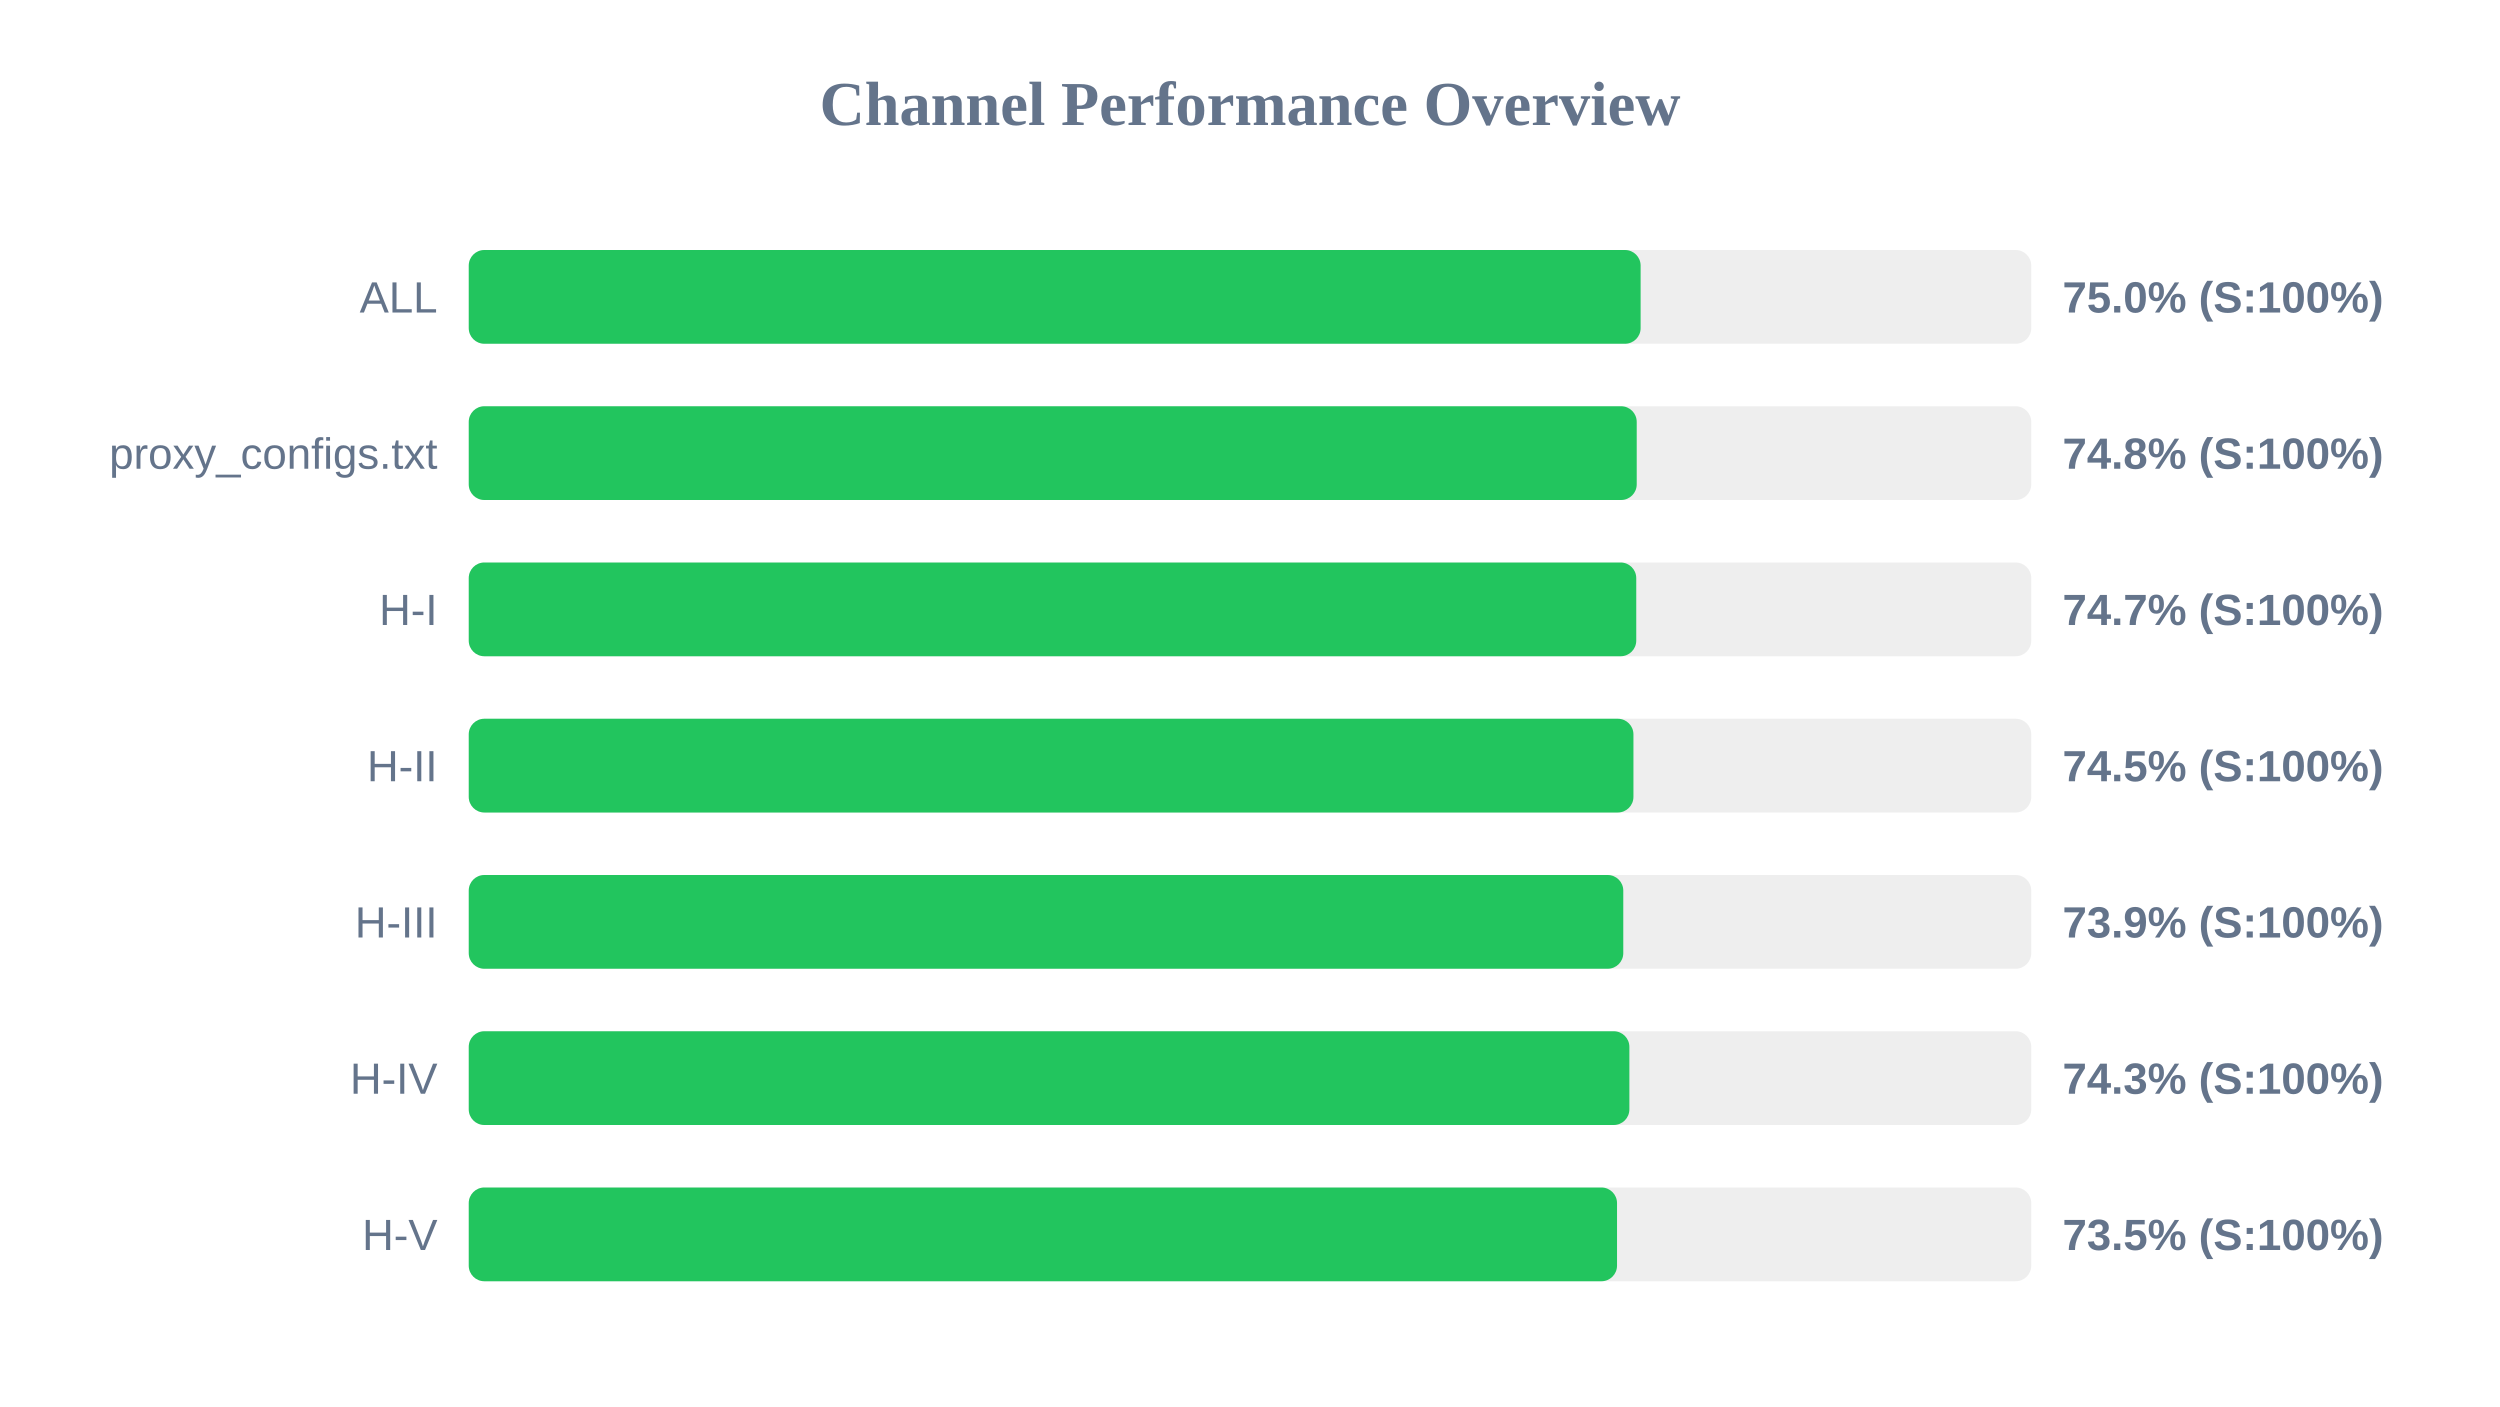
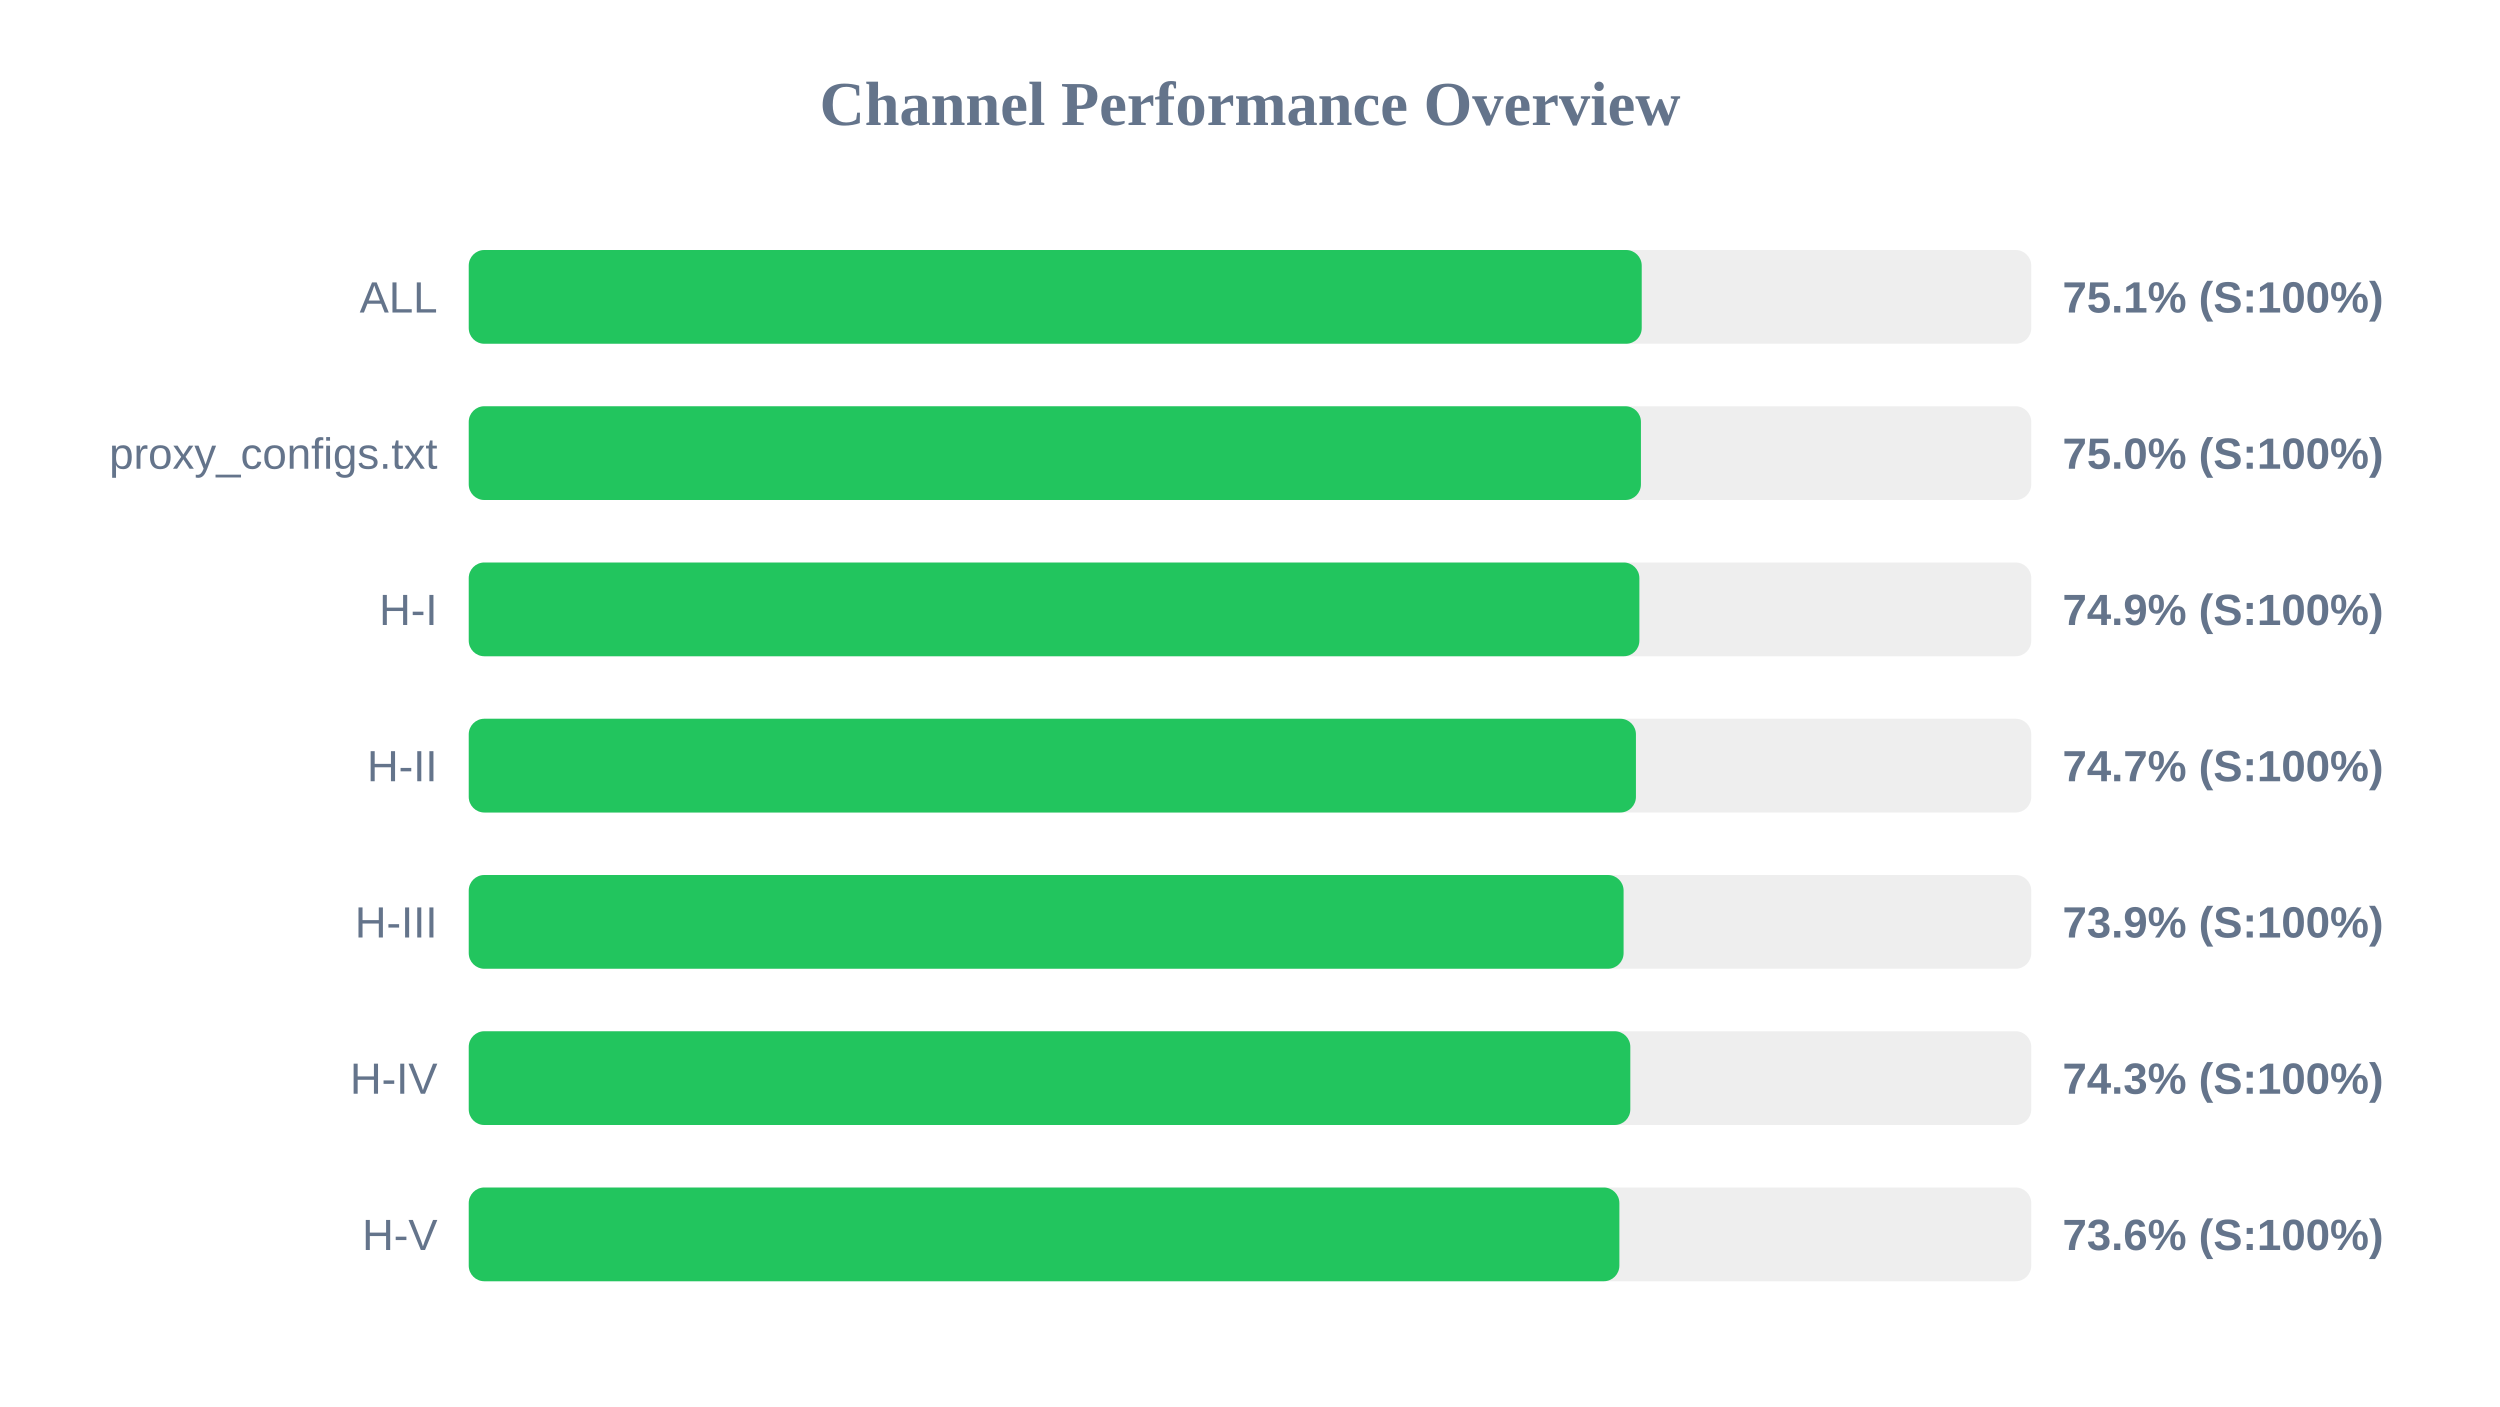
<svg xmlns="http://www.w3.org/2000/svg" width="800" height="450" version="1.1">
  <style>
        .row { font: 14px Arial; fill: #64748b; }
        .score { font: bold 14px Arial; fill: #64748b; }
    </style>
  <text x="400" y="40" text-anchor="middle" font-size="20px" font-weight="bold" fill="#64748b">Channel Performance Overview</text>
  <rect x="150" y="80" width="500" height="30" fill="#eee" rx="5" />
-   <rect x="150" y="80" width="375.0" height="30" fill="#22c55e" rx="5" />
+   <rect x="150" y="80" width="375.35" height="30" fill="#22c55e" rx="5" />
  <text x="140" y="100" text-anchor="end" class="row">ALL</text>
-   <text x="660" y="100" text-anchor="start" class="score">75.0% (S:100%)</text>
+   <text x="660" y="100" text-anchor="start" class="score">75.1% (S:100%)</text>
  <rect x="150" y="130" width="500" height="30" fill="#eee" rx="5" />
-   <rect x="150" y="130" width="373.75" height="30" fill="#22c55e" rx="5" />
+   <rect x="150" y="130" width="375.1" height="30" fill="#22c55e" rx="5" />
  <text x="140" y="150" text-anchor="end" class="row">proxy_configs.txt</text>
-   <text x="660" y="150" text-anchor="start" class="score">74.8% (S:100%)</text>
+   <text x="660" y="150" text-anchor="start" class="score">75.0% (S:100%)</text>
  <rect x="150" y="180" width="500" height="30" fill="#eee" rx="5" />
-   <rect x="150" y="180" width="373.6" height="30" fill="#22c55e" rx="5" />
+   <rect x="150" y="180" width="374.6" height="30" fill="#22c55e" rx="5" />
  <text x="140" y="200" text-anchor="end" class="row">H-I</text>
-   <text x="660" y="200" text-anchor="start" class="score">74.7% (S:100%)</text>
+   <text x="660" y="200" text-anchor="start" class="score">74.9% (S:100%)</text>
  <rect x="150" y="230" width="500" height="30" fill="#eee" rx="5" />
-   <rect x="150" y="230" width="372.7" height="30" fill="#22c55e" rx="5" />
+   <rect x="150" y="230" width="373.5" height="30" fill="#22c55e" rx="5" />
  <text x="140" y="250" text-anchor="end" class="row">H-II</text>
-   <text x="660" y="250" text-anchor="start" class="score">74.5% (S:100%)</text>
+   <text x="660" y="250" text-anchor="start" class="score">74.7% (S:100%)</text>
  <rect x="150" y="280" width="500" height="30" fill="#eee" rx="5" />
-   <rect x="150" y="280" width="369.45" height="30" fill="#22c55e" rx="5" />
+   <rect x="150" y="280" width="369.55" height="30" fill="#22c55e" rx="5" />
  <text x="140" y="300" text-anchor="end" class="row">H-III</text>
  <text x="660" y="300" text-anchor="start" class="score">73.9% (S:100%)</text>
  <rect x="150" y="330" width="500" height="30" fill="#eee" rx="5" />
-   <rect x="150" y="330" width="371.4" height="30" fill="#22c55e" rx="5" />
+   <rect x="150" y="330" width="371.7" height="30" fill="#22c55e" rx="5" />
  <text x="140" y="350" text-anchor="end" class="row">H-IV</text>
  <text x="660" y="350" text-anchor="start" class="score">74.3% (S:100%)</text>
  <rect x="150" y="380" width="500" height="30" fill="#eee" rx="5" />
-   <rect x="150" y="380" width="367.45" height="30" fill="#22c55e" rx="5" />
+   <rect x="150" y="380" width="368.2" height="30" fill="#22c55e" rx="5" />
  <text x="140" y="400" text-anchor="end" class="row">H-V</text>
-   <text x="660" y="400" text-anchor="start" class="score">73.5% (S:100%)</text>
+   <text x="660" y="400" text-anchor="start" class="score">73.6% (S:100%)</text>
</svg>
